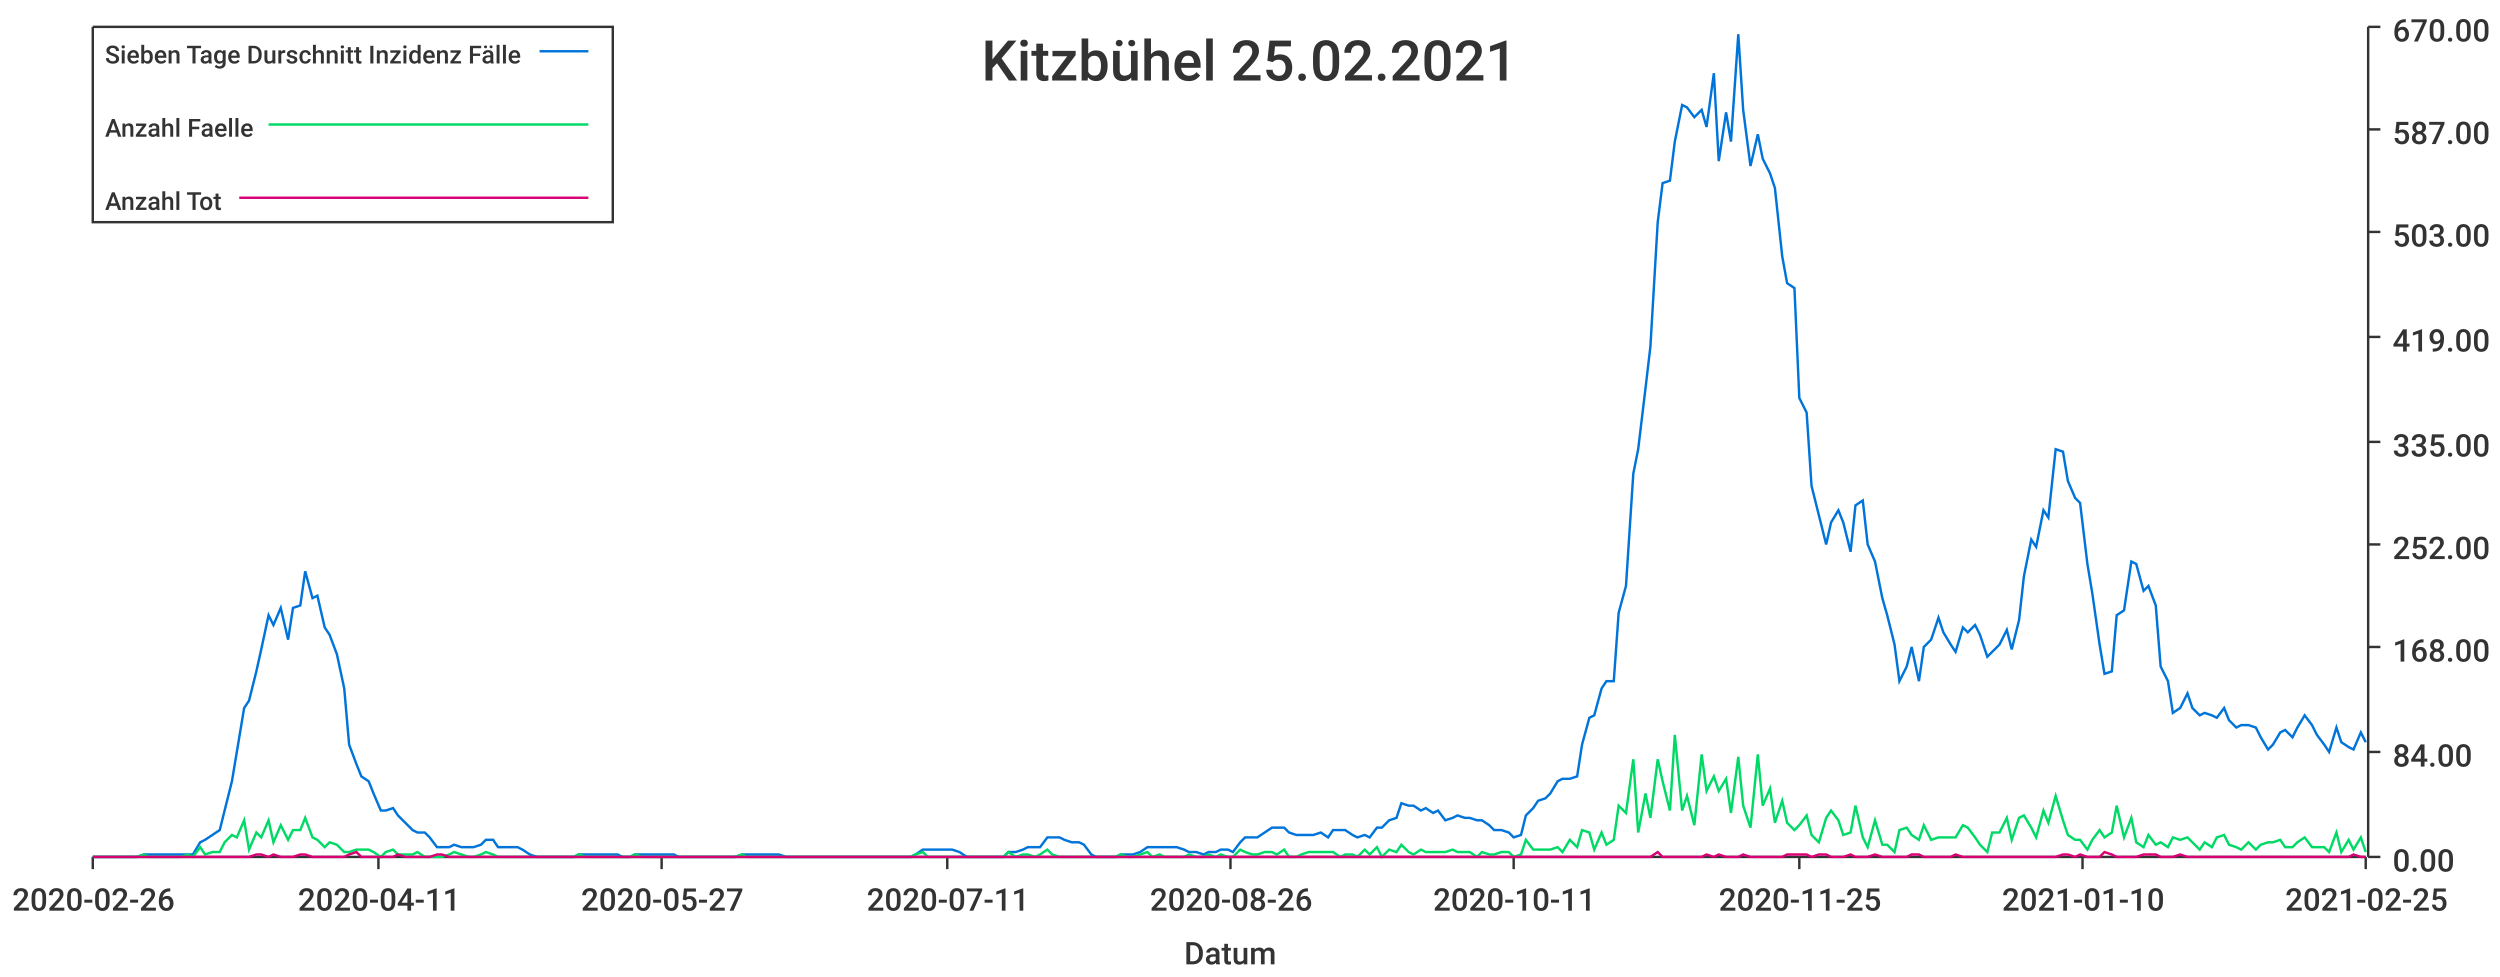
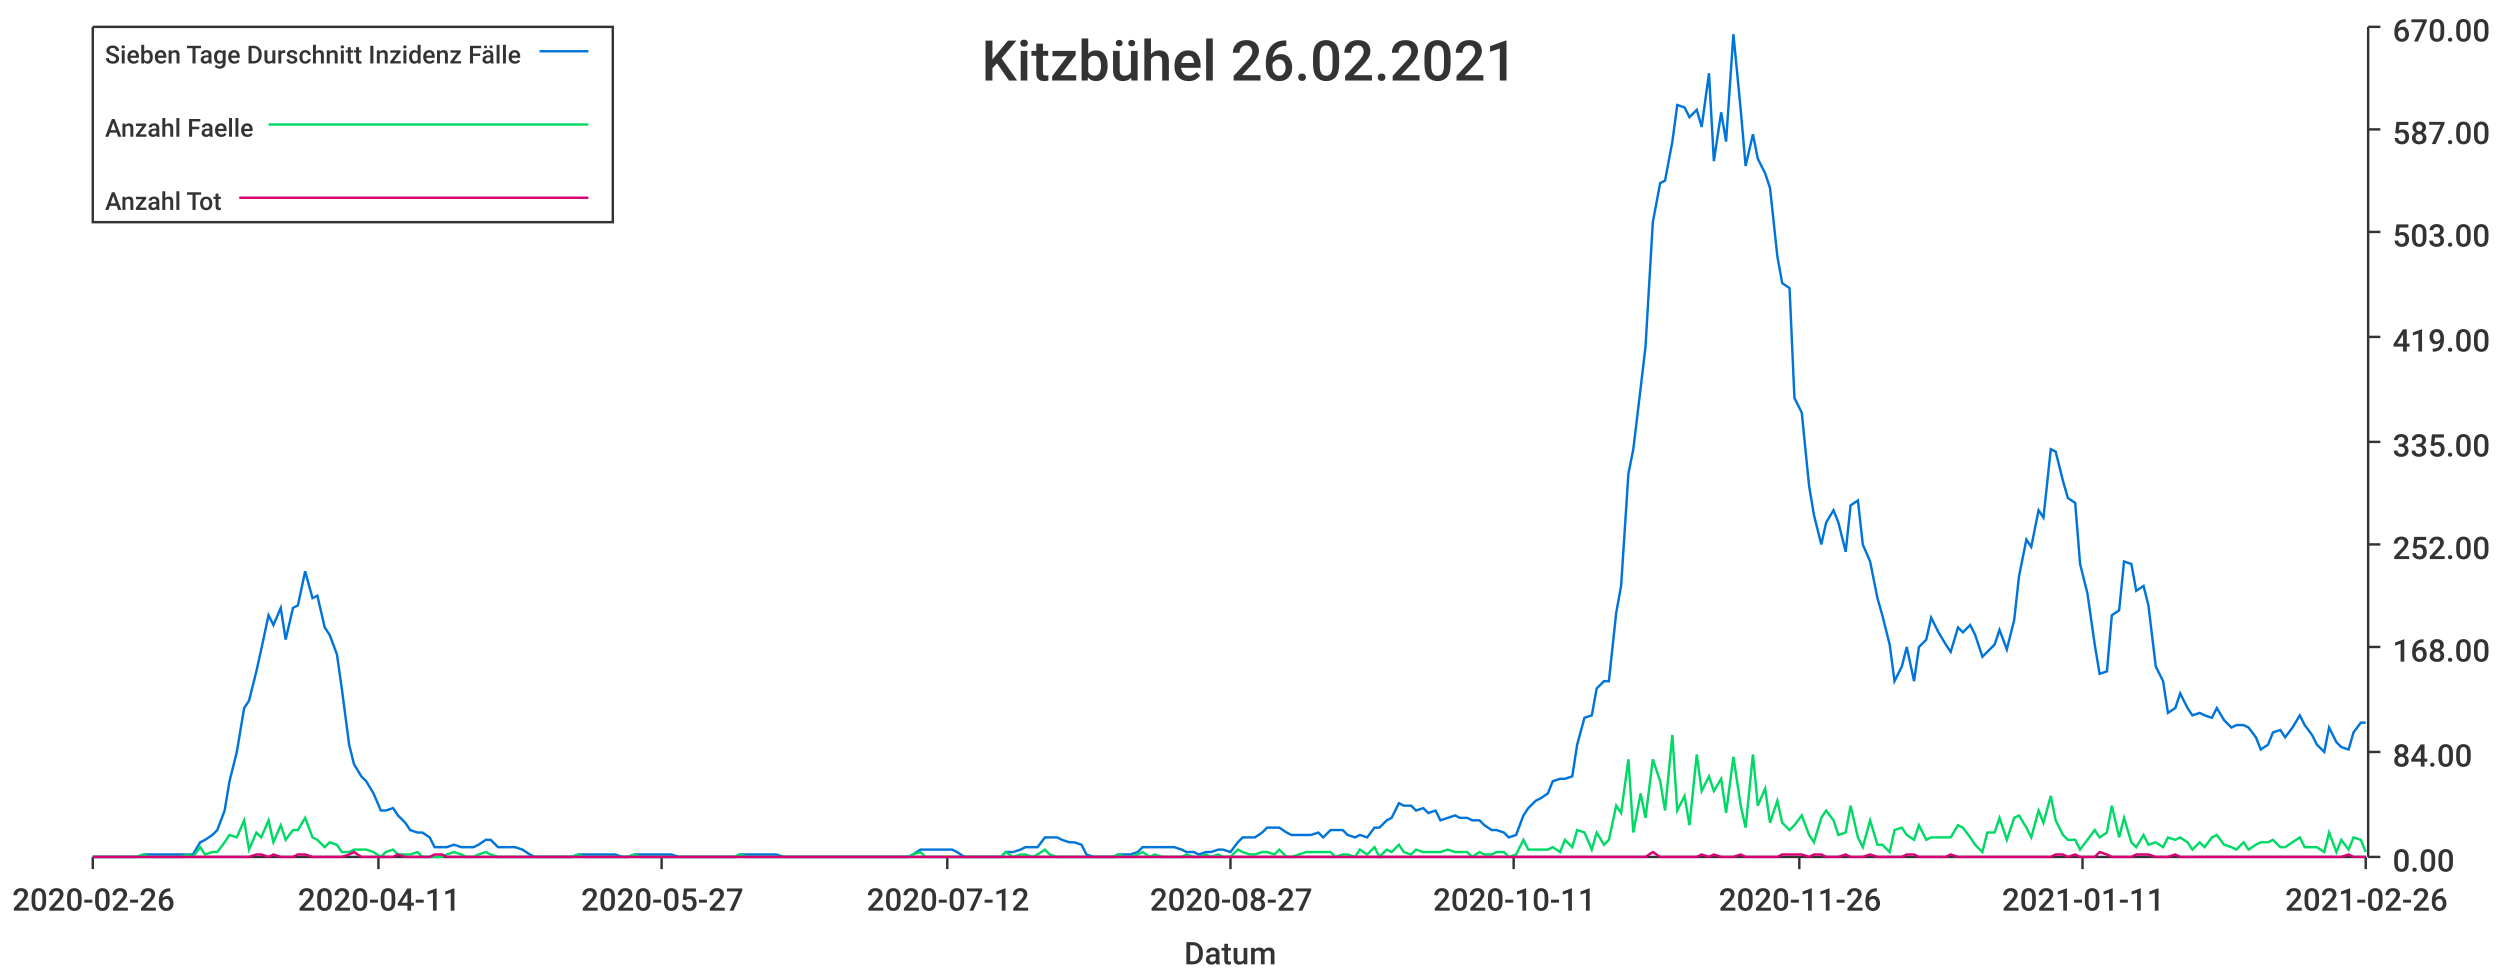
<svg xmlns="http://www.w3.org/2000/svg" width="1024" height="400">\n<path d="M 0 0 L 1024 0 L 1024 400 L 0 400 L 0 0" style="stroke-width:0;stroke:rgba(255,255,255,1.0);fill:rgba(255,255,255,1.0)" />
  <path d="M 38 11 L 969 11 L 969 351 L 38 351 L 38 11" style="stroke-width:0;stroke:rgba(255,255,255,1.0);fill:rgba(255,255,255,1.0)" />
  <path d="M 38 351 L 969 351" style="stroke-width:1;stroke:rgba(51,51,51,1.0);fill:none" />
  <path d="M 38 351 L 38 356" style="stroke-width:1;stroke:rgba(51,51,51,1.0);fill:none" />
  <text x="5" y="373" style="stroke-width:0;stroke:none;fill:rgba(51,51,51,1.0);font-size:12.8px;font-family:'Roboto Medium',sans-serif">2020-02-26</text>
  <path d="M 155 351 L 155 356" style="stroke-width:1;stroke:rgba(51,51,51,1.0);fill:none" />
  <text x="122" y="373" style="stroke-width:0;stroke:none;fill:rgba(51,51,51,1.0);font-size:12.8px;font-family:'Roboto Medium',sans-serif">2020-04-11</text>
  <path d="M 271 351 L 271 356" style="stroke-width:1;stroke:rgba(51,51,51,1.0);fill:none" />
  <text x="238" y="373" style="stroke-width:0;stroke:none;fill:rgba(51,51,51,1.0);font-size:12.8px;font-family:'Roboto Medium',sans-serif">2020-05-27</text>
  <path d="M 388 351 L 388 356" style="stroke-width:1;stroke:rgba(51,51,51,1.0);fill:none" />
-   <text x="355" y="373" style="stroke-width:0;stroke:none;fill:rgba(51,51,51,1.0);font-size:12.8px;font-family:'Roboto Medium',sans-serif">2020-07-11</text>
+   <text x="355" y="373" style="stroke-width:0;stroke:none;fill:rgba(51,51,51,1.0);font-size:12.8px;font-family:'Roboto Medium',sans-serif">2020-07-12</text>
  <path d="M 504 351 L 504 356" style="stroke-width:1;stroke:rgba(51,51,51,1.0);fill:none" />
-   <text x="471" y="373" style="stroke-width:0;stroke:none;fill:rgba(51,51,51,1.0);font-size:12.8px;font-family:'Roboto Medium',sans-serif">2020-08-26</text>
+   <text x="471" y="373" style="stroke-width:0;stroke:none;fill:rgba(51,51,51,1.0);font-size:12.8px;font-family:'Roboto Medium',sans-serif">2020-08-27</text>
  <path d="M 620 351 L 620 356" style="stroke-width:1;stroke:rgba(51,51,51,1.0);fill:none" />
  <text x="587" y="373" style="stroke-width:0;stroke:none;fill:rgba(51,51,51,1.0);font-size:12.8px;font-family:'Roboto Medium',sans-serif">2020-10-11</text>
  <path d="M 737 351 L 737 356" style="stroke-width:1;stroke:rgba(51,51,51,1.0);fill:none" />
-   <text x="704" y="373" style="stroke-width:0;stroke:none;fill:rgba(51,51,51,1.0);font-size:12.8px;font-family:'Roboto Medium',sans-serif">2020-11-25</text>
+   <text x="704" y="373" style="stroke-width:0;stroke:none;fill:rgba(51,51,51,1.0);font-size:12.8px;font-family:'Roboto Medium',sans-serif">2020-11-26</text>
  <path d="M 853 351 L 853 356" style="stroke-width:1;stroke:rgba(51,51,51,1.0);fill:none" />
-   <text x="820" y="373" style="stroke-width:0;stroke:none;fill:rgba(51,51,51,1.0);font-size:12.8px;font-family:'Roboto Medium',sans-serif">2021-01-10</text>
+   <text x="820" y="373" style="stroke-width:0;stroke:none;fill:rgba(51,51,51,1.0);font-size:12.8px;font-family:'Roboto Medium',sans-serif">2021-01-11</text>
  <path d="M 969 351 L 969 356" style="stroke-width:1;stroke:rgba(51,51,51,1.0);fill:none" />
-   <text x="936" y="373" style="stroke-width:0;stroke:none;fill:rgba(51,51,51,1.0);font-size:12.8px;font-family:'Roboto Medium',sans-serif">2021-02-25</text>
+   <text x="936" y="373" style="stroke-width:0;stroke:none;fill:rgba(51,51,51,1.0);font-size:12.8px;font-family:'Roboto Medium',sans-serif">2021-02-26</text>
  <text x="485" y="395" style="stroke-width:0;stroke:none;fill:rgba(51,51,51,1.0);font-size:12.8px;font-family:'Roboto Medium',sans-serif">Datum</text>
  <path d="M 970 351 L 970 11" style="stroke-width:1;stroke:rgba(51,51,51,1.0);fill:none" />
  <path d="M 970 351 L 975 351" style="stroke-width:1;stroke:rgba(51,51,51,1.0);fill:none" />
  <text x="980" y="357" style="stroke-width:0;stroke:none;fill:rgba(51,51,51,1.0);font-size:12.8px;font-family:'Roboto Medium',sans-serif">0.00</text>
  <path d="M 970 308 L 975 308" style="stroke-width:1;stroke:rgba(51,51,51,1.0);fill:none" />
  <text x="980" y="314" style="stroke-width:0;stroke:none;fill:rgba(51,51,51,1.0);font-size:12.8px;font-family:'Roboto Medium',sans-serif">84.00</text>
  <path d="M 970 265 L 975 265" style="stroke-width:1;stroke:rgba(51,51,51,1.0);fill:none" />
  <text x="980" y="271" style="stroke-width:0;stroke:none;fill:rgba(51,51,51,1.0);font-size:12.8px;font-family:'Roboto Medium',sans-serif">168.00</text>
  <path d="M 970 223 L 975 223" style="stroke-width:1;stroke:rgba(51,51,51,1.0);fill:none" />
  <text x="980" y="229" style="stroke-width:0;stroke:none;fill:rgba(51,51,51,1.0);font-size:12.8px;font-family:'Roboto Medium',sans-serif">252.00</text>
  <path d="M 970 181 L 975 181" style="stroke-width:1;stroke:rgba(51,51,51,1.0);fill:none" />
  <text x="980" y="187" style="stroke-width:0;stroke:none;fill:rgba(51,51,51,1.0);font-size:12.8px;font-family:'Roboto Medium',sans-serif">335.00</text>
  <path d="M 970 138 L 975 138" style="stroke-width:1;stroke:rgba(51,51,51,1.0);fill:none" />
  <text x="980" y="144" style="stroke-width:0;stroke:none;fill:rgba(51,51,51,1.0);font-size:12.8px;font-family:'Roboto Medium',sans-serif">419.00</text>
  <path d="M 970 95 L 975 95" style="stroke-width:1;stroke:rgba(51,51,51,1.0);fill:none" />
  <text x="980" y="101" style="stroke-width:0;stroke:none;fill:rgba(51,51,51,1.0);font-size:12.8px;font-family:'Roboto Medium',sans-serif">503.00</text>
  <path d="M 970 53 L 975 53" style="stroke-width:1;stroke:rgba(51,51,51,1.0);fill:none" />
  <text x="980" y="59" style="stroke-width:0;stroke:none;fill:rgba(51,51,51,1.0);font-size:12.8px;font-family:'Roboto Medium',sans-serif">587.00</text>
  <path d="M 970 11 L 975 11" style="stroke-width:1;stroke:rgba(51,51,51,1.0);fill:none" />
  <text x="980" y="17" style="stroke-width:0;stroke:none;fill:rgba(51,51,51,1.0);font-size:12.8px;font-family:'Roboto Medium',sans-serif">670.00</text>
-   <path d="M 38 351 L 41 351 L 44 351 L 46 351 L 49 351 L 51 351 L 54 351 L 56 351 L 59 350 L 61 350 L 64 350 L 67 350 L 69 350 L 72 350 L 74 350 L 77 350 L 79 350 L 82 345 L 84 344 L 87 342 L 90 340 L 92 332 L 95 320 L 97 308 L 100 290 L 102 287 L 105 275 L 107 266 L 110 252 L 112 256 L 115 249 L 118 262 L 120 249 L 123 248 L 125 234 L 128 245 L 130 244 L 133 257 L 135 260 L 138 268 L 141 282 L 143 305 L 146 313 L 148 318 L 151 320 L 153 325 L 156 332 L 158 332 L 161 331 L 163 334 L 166 337 L 169 340 L 171 341 L 174 341 L 176 343 L 179 347 L 181 347 L 184 347 L 186 346 L 189 347 L 192 347 L 194 347 L 197 346 L 199 344 L 202 344 L 204 347 L 207 347 L 209 347 L 212 347 L 214 348 L 217 350 L 220 351 L 222 351 L 225 351 L 227 351 L 230 351 L 232 351 L 235 351 L 237 350 L 240 350 L 243 350 L 245 350 L 248 350 L 250 350 L 253 350 L 255 351 L 258 351 L 260 350 L 263 350 L 266 350 L 268 350 L 271 350 L 273 350 L 276 350 L 278 351 L 281 351 L 283 351 L 286 351 L 288 351 L 291 351 L 294 351 L 296 351 L 299 351 L 301 351 L 304 350 L 306 350 L 309 350 L 311 350 L 314 350 L 317 350 L 319 350 L 322 351 L 324 351 L 327 351 L 329 351 L 332 351 L 334 351 L 337 351 L 339 351 L 342 351 L 345 351 L 347 351 L 350 351 L 352 351 L 355 351 L 357 351 L 360 351 L 362 351 L 365 351 L 368 351 L 370 351 L 373 351 L 375 350 L 378 348 L 380 348 L 383 348 L 385 348 L 388 348 L 390 348 L 393 349 L 396 351 L 398 351 L 401 351 L 403 351 L 406 351 L 408 351 L 411 351 L 413 349 L 416 349 L 419 348 L 421 347 L 424 347 L 426 347 L 429 343 L 431 343 L 434 343 L 436 344 L 439 345 L 442 345 L 444 346 L 447 350 L 449 351 L 452 351 L 454 351 L 457 351 L 459 350 L 462 350 L 464 350 L 467 349 L 470 347 L 472 347 L 475 347 L 477 347 L 480 347 L 482 347 L 485 348 L 487 349 L 490 349 L 493 350 L 495 349 L 498 349 L 500 348 L 503 348 L 505 349 L 508 345 L 510 343 L 513 343 L 515 343 L 518 341 L 521 339 L 523 339 L 526 339 L 528 341 L 531 342 L 533 342 L 536 342 L 538 342 L 541 341 L 544 343 L 546 340 L 549 340 L 551 340 L 554 342 L 556 343 L 559 342 L 561 343 L 564 339 L 566 339 L 569 336 L 572 335 L 574 329 L 577 330 L 579 330 L 582 332 L 584 331 L 587 333 L 589 332 L 592 336 L 595 335 L 597 334 L 600 335 L 602 335 L 605 336 L 607 336 L 610 338 L 612 340 L 615 340 L 618 341 L 620 343 L 623 342 L 625 334 L 628 331 L 630 328 L 633 327 L 635 325 L 638 320 L 640 319 L 643 319 L 646 318 L 648 305 L 651 294 L 653 293 L 656 282 L 658 279 L 661 279 L 663 251 L 666 240 L 669 194 L 671 184 L 674 159 L 676 142 L 679 91 L 681 75 L 684 74 L 686 58 L 689 43 L 691 44 L 694 48 L 697 45 L 699 52 L 702 30 L 704 66 L 707 46 L 709 58 L 712 14 L 714 45 L 717 68 L 720 55 L 722 65 L 725 71 L 727 77 L 730 105 L 732 116 L 735 118 L 737 163 L 740 169 L 742 199 L 745 211 L 748 223 L 750 214 L 753 209 L 755 214 L 758 226 L 760 207 L 763 205 L 765 223 L 768 230 L 771 245 L 773 252 L 776 264 L 778 279 L 781 273 L 783 265 L 786 279 L 788 265 L 791 262 L 794 253 L 796 259 L 799 264 L 801 267 L 804 257 L 806 259 L 809 256 L 811 260 L 814 269 L 816 267 L 819 264 L 822 258 L 824 266 L 827 254 L 829 236 L 832 221 L 834 224 L 837 209 L 839 212 L 842 184 L 845 185 L 847 197 L 850 204 L 852 206 L 855 231 L 857 243 L 860 264 L 862 276 L 865 275 L 867 252 L 870 250 L 873 230 L 875 231 L 878 242 L 880 240 L 883 248 L 885 273 L 888 279 L 890 292 L 893 290 L 896 284 L 898 290 L 901 293 L 903 292 L 906 293 L 908 294 L 911 290 L 913 295 L 916 298 L 918 297 L 921 297 L 924 298 L 926 302 L 929 307 L 931 305 L 934 300 L 936 299 L 939 302 L 941 298 L 944 293 L 947 297 L 949 301 L 952 305 L 954 308 L 957 298 L 959 304 L 962 306 L 964 307 L 967 300 L 969 304" style="stroke-width:1;stroke:rgba(0,116,217,1.0);fill:none" />
-   <path d="M 38 351 L 41 351 L 44 351 L 46 351 L 49 351 L 51 351 L 54 351 L 56 351 L 59 350 L 61 351 L 64 351 L 67 351 L 69 351 L 72 351 L 74 351 L 77 350 L 79 351 L 82 347 L 84 350 L 87 349 L 90 349 L 92 345 L 95 342 L 97 343 L 100 336 L 102 348 L 105 341 L 107 343 L 110 336 L 112 345 L 115 338 L 118 344 L 120 340 L 123 340 L 125 335 L 128 343 L 130 344 L 133 347 L 135 345 L 138 346 L 141 349 L 143 349 L 146 348 L 148 348 L 151 348 L 153 349 L 156 351 L 158 349 L 161 348 L 163 350 L 166 350 L 169 350 L 171 349 L 174 351 L 176 351 L 179 351 L 181 351 L 184 350 L 186 349 L 189 350 L 192 351 L 194 351 L 197 350 L 199 349 L 202 350 L 204 351 L 207 351 L 209 351 L 212 351 L 214 351 L 217 351 L 220 351 L 222 351 L 225 351 L 227 351 L 230 351 L 232 351 L 235 351 L 237 350 L 240 351 L 243 351 L 245 351 L 248 351 L 250 351 L 253 351 L 255 351 L 258 351 L 260 350 L 263 351 L 266 351 L 268 351 L 271 351 L 273 351 L 276 351 L 278 351 L 281 351 L 283 351 L 286 351 L 288 351 L 291 351 L 294 351 L 296 351 L 299 351 L 301 351 L 304 350 L 306 351 L 309 351 L 311 351 L 314 351 L 317 351 L 319 351 L 322 351 L 324 351 L 327 351 L 329 351 L 332 351 L 334 351 L 337 351 L 339 351 L 342 351 L 345 351 L 347 351 L 350 351 L 352 351 L 355 351 L 357 351 L 360 351 L 362 351 L 365 351 L 368 351 L 370 351 L 373 351 L 375 350 L 378 349 L 380 351 L 383 351 L 385 351 L 388 351 L 390 351 L 393 351 L 396 351 L 398 351 L 401 351 L 403 351 L 406 351 L 408 351 L 411 351 L 413 349 L 416 351 L 419 350 L 421 350 L 424 351 L 426 350 L 429 348 L 431 350 L 434 351 L 436 351 L 439 351 L 442 351 L 444 351 L 447 351 L 449 351 L 452 351 L 454 351 L 457 351 L 459 350 L 462 351 L 464 351 L 467 350 L 470 349 L 472 351 L 475 350 L 477 351 L 480 351 L 482 351 L 485 351 L 487 350 L 490 351 L 493 351 L 495 350 L 498 351 L 500 350 L 503 351 L 505 351 L 508 348 L 510 349 L 513 350 L 515 350 L 518 349 L 521 349 L 523 350 L 526 348 L 528 351 L 531 351 L 533 350 L 536 349 L 538 349 L 541 349 L 544 349 L 546 349 L 549 351 L 551 350 L 554 350 L 556 351 L 559 348 L 561 350 L 564 347 L 566 351 L 569 348 L 572 349 L 574 346 L 577 349 L 579 350 L 582 348 L 584 349 L 587 349 L 589 349 L 592 349 L 595 348 L 597 349 L 600 349 L 602 349 L 605 351 L 607 349 L 610 350 L 612 350 L 615 349 L 618 349 L 620 351 L 623 350 L 625 344 L 628 348 L 630 348 L 633 348 L 635 348 L 638 347 L 640 349 L 643 344 L 646 347 L 648 340 L 651 341 L 653 348 L 656 341 L 658 346 L 661 344 L 663 330 L 666 333 L 669 311 L 671 341 L 674 325 L 676 335 L 679 311 L 681 320 L 684 332 L 686 301 L 689 332 L 691 326 L 694 338 L 697 309 L 699 324 L 702 318 L 704 324 L 707 319 L 709 333 L 712 310 L 714 330 L 717 339 L 720 309 L 722 330 L 725 323 L 727 337 L 730 328 L 732 337 L 735 340 L 737 338 L 740 334 L 742 342 L 745 345 L 748 335 L 750 332 L 753 336 L 755 342 L 758 341 L 760 330 L 763 343 L 765 347 L 768 336 L 771 346 L 773 346 L 776 349 L 778 340 L 781 339 L 783 342 L 786 344 L 788 338 L 791 344 L 794 343 L 796 343 L 799 343 L 801 343 L 804 338 L 806 339 L 809 343 L 811 346 L 814 349 L 816 341 L 819 341 L 822 335 L 824 344 L 827 335 L 829 334 L 832 339 L 834 343 L 837 332 L 839 337 L 842 326 L 845 336 L 847 342 L 850 344 L 852 344 L 855 348 L 857 344 L 860 340 L 862 343 L 865 341 L 867 330 L 870 343 L 873 335 L 875 345 L 878 347 L 880 342 L 883 346 L 885 345 L 888 347 L 890 343 L 893 344 L 896 343 L 898 345 L 901 348 L 903 345 L 906 347 L 908 343 L 911 342 L 913 346 L 916 347 L 918 348 L 921 345 L 924 348 L 926 346 L 929 345 L 931 345 L 934 344 L 936 347 L 939 347 L 941 345 L 944 343 L 947 347 L 949 347 L 952 347 L 954 349 L 957 341 L 959 349 L 962 344 L 964 348 L 967 343 L 969 349" style="stroke-width:1;stroke:rgba(0,217,101,1.0);fill:none" />
-   <path d="M 38 351 L 41 351 L 44 351 L 46 351 L 49 351 L 51 351 L 54 351 L 56 351 L 59 351 L 61 351 L 64 351 L 67 351 L 69 351 L 72 351 L 74 351 L 77 351 L 79 351 L 82 351 L 84 351 L 87 351 L 90 351 L 92 351 L 95 351 L 97 351 L 100 351 L 102 351 L 105 350 L 107 350 L 110 351 L 112 350 L 115 351 L 118 351 L 120 351 L 123 350 L 125 350 L 128 351 L 130 351 L 133 351 L 135 351 L 138 351 L 141 351 L 143 350 L 146 349 L 148 351 L 151 351 L 153 351 L 156 351 L 158 351 L 161 351 L 163 350 L 166 351 L 169 351 L 171 351 L 174 351 L 176 351 L 179 350 L 181 350 L 184 351 L 186 351 L 189 351 L 192 351 L 194 351 L 197 351 L 199 351 L 202 351 L 204 351 L 207 351 L 209 351 L 212 351 L 214 351 L 217 351 L 220 351 L 222 351 L 225 351 L 227 351 L 230 351 L 232 351 L 235 351 L 237 351 L 240 351 L 243 351 L 245 351 L 248 351 L 250 351 L 253 351 L 255 351 L 258 351 L 260 351 L 263 351 L 266 351 L 268 351 L 271 351 L 273 351 L 276 351 L 278 351 L 281 351 L 283 351 L 286 351 L 288 351 L 291 351 L 294 351 L 296 351 L 299 351 L 301 351 L 304 351 L 306 351 L 309 351 L 311 351 L 314 351 L 317 351 L 319 351 L 322 351 L 324 351 L 327 351 L 329 351 L 332 351 L 334 351 L 337 351 L 339 351 L 342 351 L 345 351 L 347 351 L 350 351 L 352 351 L 355 351 L 357 351 L 360 351 L 362 351 L 365 351 L 368 351 L 370 351 L 373 351 L 375 351 L 378 351 L 380 351 L 383 351 L 385 351 L 388 351 L 390 351 L 393 351 L 396 351 L 398 351 L 401 351 L 403 351 L 406 351 L 408 351 L 411 351 L 413 351 L 416 351 L 419 351 L 421 351 L 424 351 L 426 351 L 429 351 L 431 351 L 434 351 L 436 351 L 439 351 L 442 351 L 444 351 L 447 351 L 449 351 L 452 351 L 454 351 L 457 351 L 459 351 L 462 351 L 464 351 L 467 351 L 470 351 L 472 351 L 475 351 L 477 351 L 480 351 L 482 351 L 485 351 L 487 351 L 490 351 L 493 351 L 495 351 L 498 351 L 500 351 L 503 351 L 505 351 L 508 351 L 510 351 L 513 351 L 515 351 L 518 351 L 521 351 L 523 351 L 526 351 L 528 351 L 531 351 L 533 351 L 536 351 L 538 351 L 541 351 L 544 351 L 546 351 L 549 351 L 551 351 L 554 351 L 556 351 L 559 351 L 561 351 L 564 351 L 566 351 L 569 351 L 572 351 L 574 351 L 577 351 L 579 351 L 582 351 L 584 351 L 587 351 L 589 351 L 592 351 L 595 351 L 597 351 L 600 351 L 602 351 L 605 351 L 607 351 L 610 351 L 612 351 L 615 351 L 618 351 L 620 351 L 623 351 L 625 351 L 628 351 L 630 351 L 633 351 L 635 351 L 638 351 L 640 351 L 643 351 L 646 351 L 648 351 L 651 351 L 653 351 L 656 351 L 658 351 L 661 351 L 663 351 L 666 351 L 669 351 L 671 351 L 674 351 L 676 351 L 679 349 L 681 351 L 684 351 L 686 351 L 689 351 L 691 351 L 694 351 L 697 351 L 699 350 L 702 351 L 704 350 L 707 351 L 709 351 L 712 351 L 714 350 L 717 351 L 720 351 L 722 351 L 725 351 L 727 351 L 730 351 L 732 350 L 735 350 L 737 350 L 740 350 L 742 351 L 745 350 L 748 350 L 750 351 L 753 351 L 755 351 L 758 350 L 760 351 L 763 351 L 765 351 L 768 350 L 771 351 L 773 351 L 776 351 L 778 351 L 781 351 L 783 350 L 786 350 L 788 351 L 791 351 L 794 351 L 796 351 L 799 351 L 801 350 L 804 351 L 806 351 L 809 351 L 811 351 L 814 351 L 816 351 L 819 351 L 822 351 L 824 351 L 827 351 L 829 351 L 832 351 L 834 351 L 837 351 L 839 351 L 842 351 L 845 350 L 847 350 L 850 351 L 852 350 L 855 351 L 857 351 L 860 351 L 862 349 L 865 350 L 867 351 L 870 351 L 873 351 L 875 351 L 878 350 L 880 350 L 883 350 L 885 351 L 888 351 L 890 351 L 893 350 L 896 351 L 898 351 L 901 351 L 903 351 L 906 351 L 908 351 L 911 351 L 913 351 L 916 351 L 918 351 L 921 351 L 924 351 L 926 351 L 929 351 L 931 351 L 934 351 L 936 351 L 939 351 L 941 351 L 944 351 L 947 351 L 949 351 L 952 351 L 954 351 L 957 351 L 959 351 L 962 351 L 964 350 L 967 351 L 969 351" style="stroke-width:1;stroke:rgba(217,0,116,1.0);fill:none" />
-   <text x="402" y="33" style="stroke-width:0;stroke:none;fill:rgba(51,51,51,1.0);font-size:23.0px;font-family:'Roboto Medium',sans-serif">Kitzbühel 25.02.2021</text>
+   <path d="M 38 351 L 41 351 L 44 351 L 46 351 L 49 351 L 51 351 L 54 351 L 56 351 L 59 350 L 61 350 L 64 350 L 66 350 L 69 350 L 72 350 L 74 350 L 77 350 L 79 350 L 82 345 L 84 344 L 87 342 L 89 340 L 92 332 L 94 320 L 97 308 L 100 290 L 102 287 L 105 275 L 107 266 L 110 252 L 112 256 L 115 249 L 117 262 L 120 249 L 122 248 L 125 234 L 128 245 L 130 244 L 133 257 L 135 260 L 138 268 L 140 282 L 143 305 L 145 313 L 148 318 L 150 320 L 153 325 L 156 332 L 158 332 L 161 331 L 163 334 L 166 337 L 168 340 L 171 341 L 173 341 L 176 343 L 178 347 L 181 347 L 183 347 L 186 346 L 189 347 L 191 347 L 194 347 L 196 346 L 199 344 L 201 344 L 204 347 L 206 347 L 209 347 L 211 347 L 214 348 L 217 350 L 219 351 L 222 351 L 224 351 L 227 351 L 229 351 L 232 351 L 234 351 L 237 350 L 239 350 L 242 350 L 245 350 L 247 350 L 250 350 L 252 350 L 255 351 L 257 351 L 260 350 L 262 350 L 265 350 L 267 350 L 270 350 L 273 350 L 275 350 L 278 351 L 280 351 L 283 351 L 285 351 L 288 351 L 290 351 L 293 351 L 295 351 L 298 351 L 301 351 L 303 350 L 306 350 L 308 350 L 311 350 L 313 350 L 316 350 L 318 350 L 321 351 L 323 351 L 326 351 L 328 351 L 331 351 L 334 351 L 336 351 L 339 351 L 341 351 L 344 351 L 346 351 L 349 351 L 351 351 L 354 351 L 356 351 L 359 351 L 362 351 L 364 351 L 367 351 L 369 351 L 372 351 L 374 350 L 377 348 L 379 348 L 382 348 L 384 348 L 387 348 L 390 348 L 392 349 L 395 351 L 397 351 L 400 351 L 402 351 L 405 351 L 407 351 L 410 351 L 412 349 L 415 349 L 418 348 L 420 347 L 423 347 L 425 347 L 428 343 L 430 343 L 433 343 L 435 344 L 438 345 L 440 345 L 443 346 L 445 350 L 448 351 L 451 351 L 453 351 L 456 351 L 458 350 L 461 350 L 463 350 L 466 349 L 468 347 L 471 347 L 473 347 L 476 347 L 479 347 L 481 347 L 484 348 L 486 349 L 489 349 L 491 350 L 494 349 L 496 349 L 499 348 L 501 348 L 504 349 L 507 345 L 509 343 L 512 343 L 514 343 L 517 341 L 519 339 L 522 339 L 524 339 L 527 341 L 529 342 L 532 342 L 535 342 L 537 342 L 540 341 L 542 343 L 545 340 L 547 340 L 550 340 L 552 342 L 555 343 L 557 342 L 560 343 L 563 339 L 565 339 L 568 336 L 570 335 L 573 329 L 575 330 L 578 330 L 580 332 L 583 331 L 585 333 L 588 332 L 590 336 L 593 335 L 596 334 L 598 335 L 601 335 L 603 336 L 606 336 L 608 338 L 611 340 L 613 340 L 616 341 L 618 343 L 621 342 L 624 334 L 626 331 L 629 328 L 631 327 L 634 325 L 636 320 L 639 319 L 641 319 L 644 318 L 646 305 L 649 294 L 652 293 L 654 282 L 657 279 L 659 279 L 662 251 L 664 240 L 667 194 L 669 184 L 672 159 L 674 142 L 677 91 L 680 75 L 682 74 L 685 58 L 687 43 L 690 44 L 692 48 L 695 45 L 697 52 L 700 30 L 702 66 L 705 46 L 707 58 L 710 14 L 713 45 L 715 68 L 718 55 L 720 65 L 723 71 L 725 77 L 728 105 L 730 116 L 733 118 L 735 163 L 738 169 L 741 199 L 743 211 L 746 223 L 748 214 L 751 209 L 753 214 L 756 226 L 758 207 L 761 205 L 763 223 L 766 230 L 769 245 L 771 252 L 774 264 L 776 279 L 779 273 L 781 265 L 784 279 L 786 265 L 789 262 L 791 253 L 794 259 L 797 264 L 799 267 L 802 257 L 804 259 L 807 256 L 809 260 L 812 269 L 814 267 L 817 264 L 819 258 L 822 266 L 825 254 L 827 236 L 830 221 L 832 224 L 835 209 L 837 212 L 840 184 L 842 185 L 845 197 L 847 204 L 850 206 L 852 231 L 855 243 L 858 264 L 860 276 L 863 275 L 865 252 L 868 250 L 870 230 L 873 231 L 875 242 L 878 240 L 880 248 L 883 273 L 886 279 L 888 292 L 891 290 L 893 284 L 896 290 L 898 293 L 901 292 L 903 293 L 906 294 L 908 290 L 911 295 L 914 298 L 916 297 L 919 297 L 921 298 L 924 302 L 926 307 L 929 305 L 931 300 L 934 299 L 936 302 L 939 298 L 942 293 L 944 297 L 947 301 L 949 305 L 952 308 L 954 298 L 957 304 L 959 306 L 962 307 L 964 300 L 967 296 L 969 296" style="stroke-width:1;stroke:rgba(0,116,217,1.0);fill:none" />
+   <path d="M 38 351 L 41 351 L 44 351 L 46 351 L 49 351 L 51 351 L 54 351 L 56 351 L 59 350 L 61 351 L 64 351 L 66 351 L 69 351 L 72 351 L 74 351 L 77 350 L 79 351 L 82 347 L 84 350 L 87 349 L 89 349 L 92 345 L 94 342 L 97 343 L 100 336 L 102 348 L 105 341 L 107 343 L 110 336 L 112 345 L 115 338 L 117 344 L 120 340 L 122 340 L 125 335 L 128 343 L 130 344 L 133 347 L 135 345 L 138 346 L 140 349 L 143 349 L 145 348 L 148 348 L 150 348 L 153 349 L 156 351 L 158 349 L 161 348 L 163 350 L 166 350 L 168 350 L 171 349 L 173 351 L 176 351 L 178 351 L 181 351 L 183 350 L 186 349 L 189 350 L 191 351 L 194 351 L 196 350 L 199 349 L 201 350 L 204 351 L 206 351 L 209 351 L 211 351 L 214 351 L 217 351 L 219 351 L 222 351 L 224 351 L 227 351 L 229 351 L 232 351 L 234 351 L 237 350 L 239 351 L 242 351 L 245 351 L 247 351 L 250 351 L 252 351 L 255 351 L 257 351 L 260 350 L 262 351 L 265 351 L 267 351 L 270 351 L 273 351 L 275 351 L 278 351 L 280 351 L 283 351 L 285 351 L 288 351 L 290 351 L 293 351 L 295 351 L 298 351 L 301 351 L 303 350 L 306 351 L 308 351 L 311 351 L 313 351 L 316 351 L 318 351 L 321 351 L 323 351 L 326 351 L 328 351 L 331 351 L 334 351 L 336 351 L 339 351 L 341 351 L 344 351 L 346 351 L 349 351 L 351 351 L 354 351 L 356 351 L 359 351 L 362 351 L 364 351 L 367 351 L 369 351 L 372 351 L 374 350 L 377 349 L 379 351 L 382 351 L 384 351 L 387 351 L 390 351 L 392 351 L 395 351 L 397 351 L 400 351 L 402 351 L 405 351 L 407 351 L 410 351 L 412 349 L 415 351 L 418 350 L 420 350 L 423 351 L 425 350 L 428 348 L 430 350 L 433 351 L 435 351 L 438 351 L 440 351 L 443 351 L 445 351 L 448 351 L 451 351 L 453 351 L 456 351 L 458 350 L 461 351 L 463 351 L 466 350 L 468 349 L 471 351 L 473 350 L 476 351 L 479 351 L 481 351 L 484 351 L 486 350 L 489 351 L 491 351 L 494 350 L 496 351 L 499 350 L 501 351 L 504 351 L 507 348 L 509 349 L 512 350 L 514 350 L 517 349 L 519 349 L 522 350 L 524 348 L 527 351 L 529 351 L 532 350 L 535 349 L 537 349 L 540 349 L 542 349 L 545 349 L 547 351 L 550 350 L 552 350 L 555 351 L 557 348 L 560 350 L 563 347 L 565 351 L 568 348 L 570 349 L 573 346 L 575 349 L 578 350 L 580 348 L 583 349 L 585 349 L 588 349 L 590 349 L 593 348 L 596 349 L 598 349 L 601 349 L 603 351 L 606 349 L 608 350 L 611 350 L 613 349 L 616 349 L 618 351 L 621 350 L 624 344 L 626 348 L 629 348 L 631 348 L 634 348 L 636 347 L 639 349 L 641 344 L 644 347 L 646 340 L 649 341 L 652 348 L 654 341 L 657 346 L 659 344 L 662 330 L 664 333 L 667 311 L 669 341 L 672 325 L 674 335 L 677 311 L 680 320 L 682 332 L 685 301 L 687 332 L 690 326 L 692 338 L 695 309 L 697 324 L 700 318 L 702 324 L 705 319 L 707 333 L 710 310 L 713 330 L 715 339 L 718 309 L 720 330 L 723 323 L 725 337 L 728 328 L 730 337 L 733 340 L 735 338 L 738 334 L 741 342 L 743 345 L 746 335 L 748 332 L 751 336 L 753 342 L 756 341 L 758 330 L 761 343 L 763 347 L 766 336 L 769 346 L 771 346 L 774 349 L 776 340 L 779 339 L 781 342 L 784 344 L 786 338 L 789 344 L 791 343 L 794 343 L 797 343 L 799 343 L 802 338 L 804 339 L 807 343 L 809 346 L 812 349 L 814 341 L 817 341 L 819 335 L 822 344 L 825 335 L 827 334 L 830 339 L 832 343 L 835 332 L 837 337 L 840 326 L 842 336 L 845 342 L 847 344 L 850 344 L 852 348 L 855 344 L 858 340 L 860 343 L 863 341 L 865 330 L 868 343 L 870 335 L 873 345 L 875 347 L 878 342 L 880 346 L 883 345 L 886 347 L 888 343 L 891 344 L 893 343 L 896 345 L 898 348 L 901 345 L 903 347 L 906 343 L 908 342 L 911 346 L 914 347 L 916 348 L 919 345 L 921 348 L 924 346 L 926 345 L 929 345 L 931 344 L 934 347 L 936 347 L 939 345 L 942 343 L 944 347 L 947 347 L 949 347 L 952 349 L 954 341 L 957 349 L 959 344 L 962 348 L 964 343 L 967 344 L 969 349" style="stroke-width:1;stroke:rgba(0,217,101,1.0);fill:none" />
+   <path d="M 38 351 L 41 351 L 44 351 L 46 351 L 49 351 L 51 351 L 54 351 L 56 351 L 59 351 L 61 351 L 64 351 L 66 351 L 69 351 L 72 351 L 74 351 L 77 351 L 79 351 L 82 351 L 84 351 L 87 351 L 89 351 L 92 351 L 94 351 L 97 351 L 100 351 L 102 351 L 105 350 L 107 350 L 110 351 L 112 350 L 115 351 L 117 351 L 120 351 L 122 350 L 125 350 L 128 351 L 130 351 L 133 351 L 135 351 L 138 351 L 140 351 L 143 350 L 145 349 L 148 351 L 150 351 L 153 351 L 156 351 L 158 351 L 161 351 L 163 350 L 166 351 L 168 351 L 171 351 L 173 351 L 176 351 L 178 350 L 181 350 L 183 351 L 186 351 L 189 351 L 191 351 L 194 351 L 196 351 L 199 351 L 201 351 L 204 351 L 206 351 L 209 351 L 211 351 L 214 351 L 217 351 L 219 351 L 222 351 L 224 351 L 227 351 L 229 351 L 232 351 L 234 351 L 237 351 L 239 351 L 242 351 L 245 351 L 247 351 L 250 351 L 252 351 L 255 351 L 257 351 L 260 351 L 262 351 L 265 351 L 267 351 L 270 351 L 273 351 L 275 351 L 278 351 L 280 351 L 283 351 L 285 351 L 288 351 L 290 351 L 293 351 L 295 351 L 298 351 L 301 351 L 303 351 L 306 351 L 308 351 L 311 351 L 313 351 L 316 351 L 318 351 L 321 351 L 323 351 L 326 351 L 328 351 L 331 351 L 334 351 L 336 351 L 339 351 L 341 351 L 344 351 L 346 351 L 349 351 L 351 351 L 354 351 L 356 351 L 359 351 L 362 351 L 364 351 L 367 351 L 369 351 L 372 351 L 374 351 L 377 351 L 379 351 L 382 351 L 384 351 L 387 351 L 390 351 L 392 351 L 395 351 L 397 351 L 400 351 L 402 351 L 405 351 L 407 351 L 410 351 L 412 351 L 415 351 L 418 351 L 420 351 L 423 351 L 425 351 L 428 351 L 430 351 L 433 351 L 435 351 L 438 351 L 440 351 L 443 351 L 445 351 L 448 351 L 451 351 L 453 351 L 456 351 L 458 351 L 461 351 L 463 351 L 466 351 L 468 351 L 471 351 L 473 351 L 476 351 L 479 351 L 481 351 L 484 351 L 486 351 L 489 351 L 491 351 L 494 351 L 496 351 L 499 351 L 501 351 L 504 351 L 507 351 L 509 351 L 512 351 L 514 351 L 517 351 L 519 351 L 522 351 L 524 351 L 527 351 L 529 351 L 532 351 L 535 351 L 537 351 L 540 351 L 542 351 L 545 351 L 547 351 L 550 351 L 552 351 L 555 351 L 557 351 L 560 351 L 563 351 L 565 351 L 568 351 L 570 351 L 573 351 L 575 351 L 578 351 L 580 351 L 583 351 L 585 351 L 588 351 L 590 351 L 593 351 L 596 351 L 598 351 L 601 351 L 603 351 L 606 351 L 608 351 L 611 351 L 613 351 L 616 351 L 618 351 L 621 351 L 624 351 L 626 351 L 629 351 L 631 351 L 634 351 L 636 351 L 639 351 L 641 351 L 644 351 L 646 351 L 649 351 L 652 351 L 654 351 L 657 351 L 659 351 L 662 351 L 664 351 L 667 351 L 669 351 L 672 351 L 674 351 L 677 349 L 680 351 L 682 351 L 685 351 L 687 351 L 690 351 L 692 351 L 695 351 L 697 350 L 700 351 L 702 350 L 705 351 L 707 351 L 710 351 L 713 350 L 715 351 L 718 351 L 720 351 L 723 351 L 725 351 L 728 351 L 730 350 L 733 350 L 735 350 L 738 350 L 741 351 L 743 350 L 746 350 L 748 351 L 751 351 L 753 351 L 756 350 L 758 351 L 761 351 L 763 351 L 766 350 L 769 351 L 771 351 L 774 351 L 776 351 L 779 351 L 781 350 L 784 350 L 786 351 L 789 351 L 791 351 L 794 351 L 797 351 L 799 350 L 802 351 L 804 351 L 807 351 L 809 351 L 812 351 L 814 351 L 817 351 L 819 351 L 822 351 L 825 351 L 827 351 L 830 351 L 832 351 L 835 351 L 837 351 L 840 351 L 842 350 L 845 350 L 847 351 L 850 350 L 852 351 L 855 351 L 858 351 L 860 349 L 863 350 L 865 351 L 868 351 L 870 351 L 873 351 L 875 350 L 878 350 L 880 350 L 883 351 L 886 351 L 888 351 L 891 350 L 893 351 L 896 351 L 898 351 L 901 351 L 903 351 L 906 351 L 908 351 L 911 351 L 914 351 L 916 351 L 919 351 L 921 351 L 924 351 L 926 351 L 929 351 L 931 351 L 934 351 L 936 351 L 939 351 L 942 351 L 944 351 L 947 351 L 949 351 L 952 351 L 954 351 L 957 351 L 959 351 L 962 350 L 964 351 L 967 351 L 969 351" style="stroke-width:1;stroke:rgba(217,0,116,1.0);fill:none" />
+   <text x="402" y="33" style="stroke-width:0;stroke:none;fill:rgba(51,51,51,1.0);font-size:23.0px;font-family:'Roboto Medium',sans-serif">Kitzbühel 26.02.2021</text>
  <path d="M 38 11 L 251 11 L 251 91 L 38 91 L 38 11" style="stroke-width:1;stroke:rgba(51,51,51,1.0);fill:rgba(255,255,255,1.0)" />
  <text x="43" y="26" style="stroke-width:0;stroke:none;fill:rgba(51,51,51,1.0);font-size:10.2px;font-family:'Roboto Medium',sans-serif">Sieben Tage Durschnitt Inzidenz Fälle</text>
  <path d="M 221 21 L 241 21" style="stroke-width:1;stroke:rgba(0,116,217,1.0);fill:none" />
  <text x="43" y="56" style="stroke-width:0;stroke:none;fill:rgba(51,51,51,1.0);font-size:10.2px;font-family:'Roboto Medium',sans-serif">Anzahl Faelle</text>
  <path d="M 110 51 L 241 51" style="stroke-width:1;stroke:rgba(0,217,101,1.0);fill:none" />
  <text x="43" y="86" style="stroke-width:0;stroke:none;fill:rgba(51,51,51,1.0);font-size:10.2px;font-family:'Roboto Medium',sans-serif">Anzahl Tot</text>
  <path d="M 98 81 L 241 81" style="stroke-width:1;stroke:rgba(217,0,116,1.0);fill:none" />
</svg>
